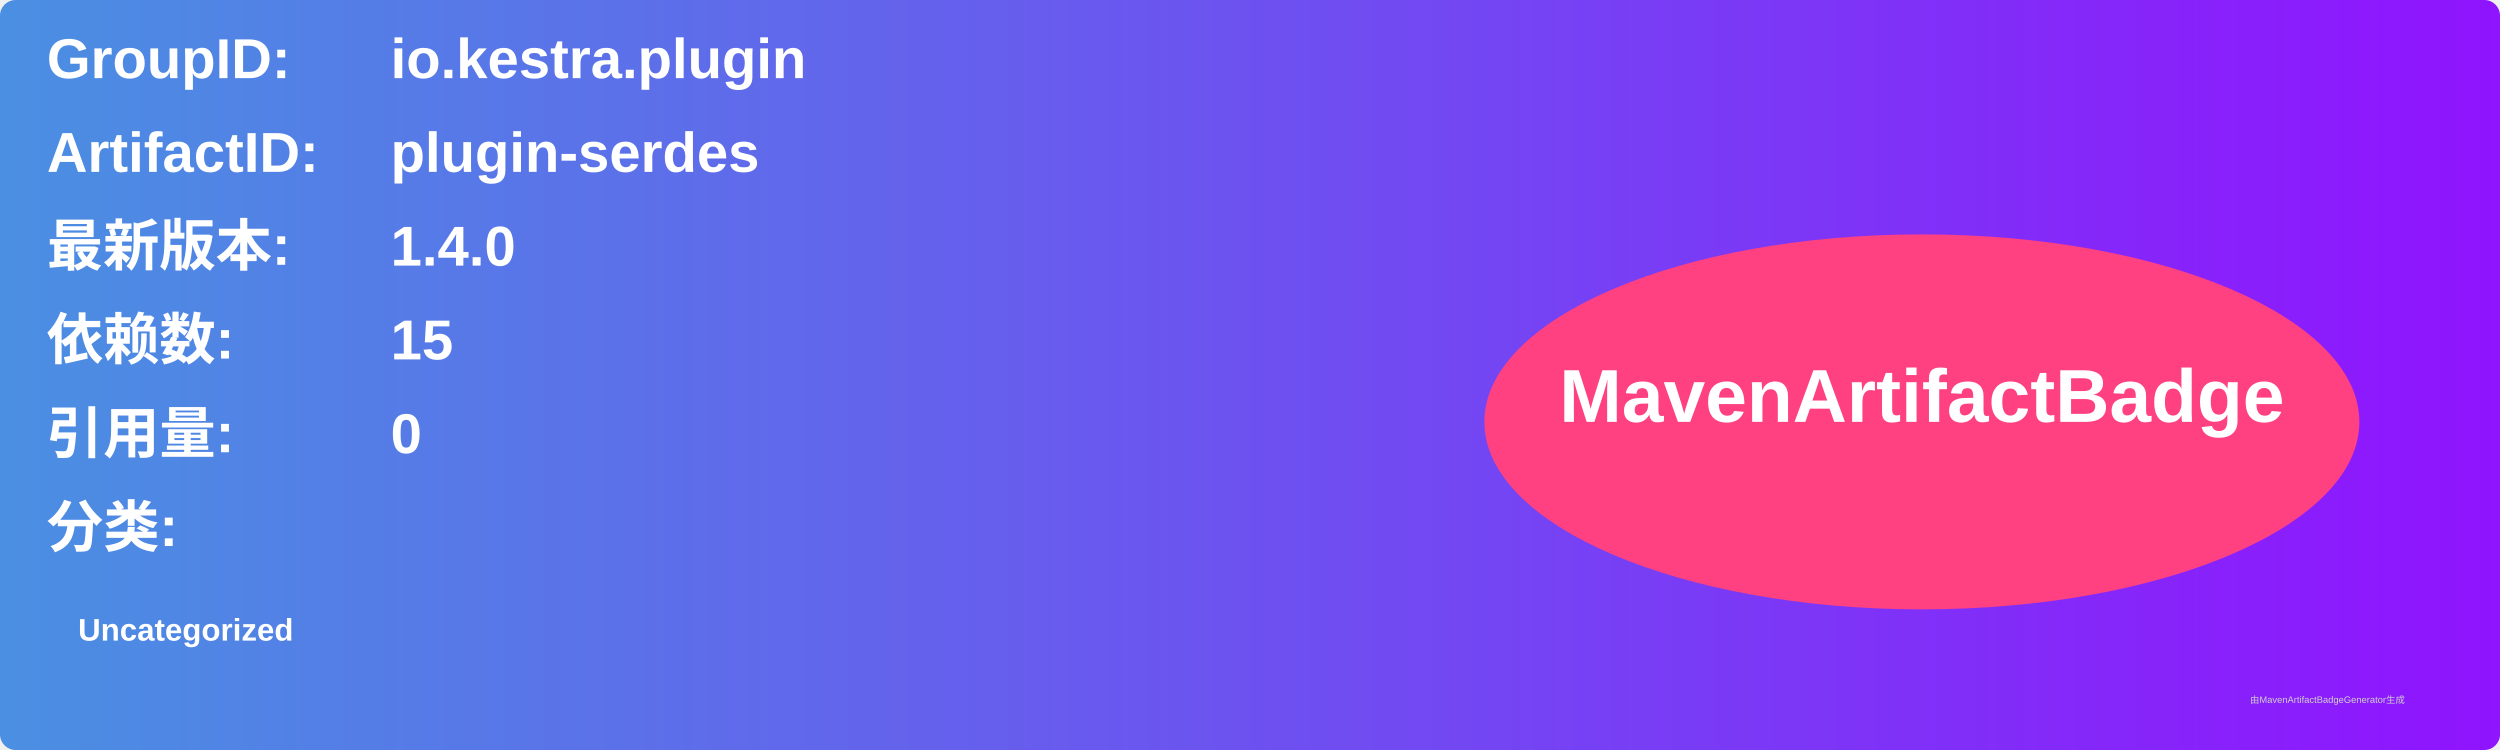
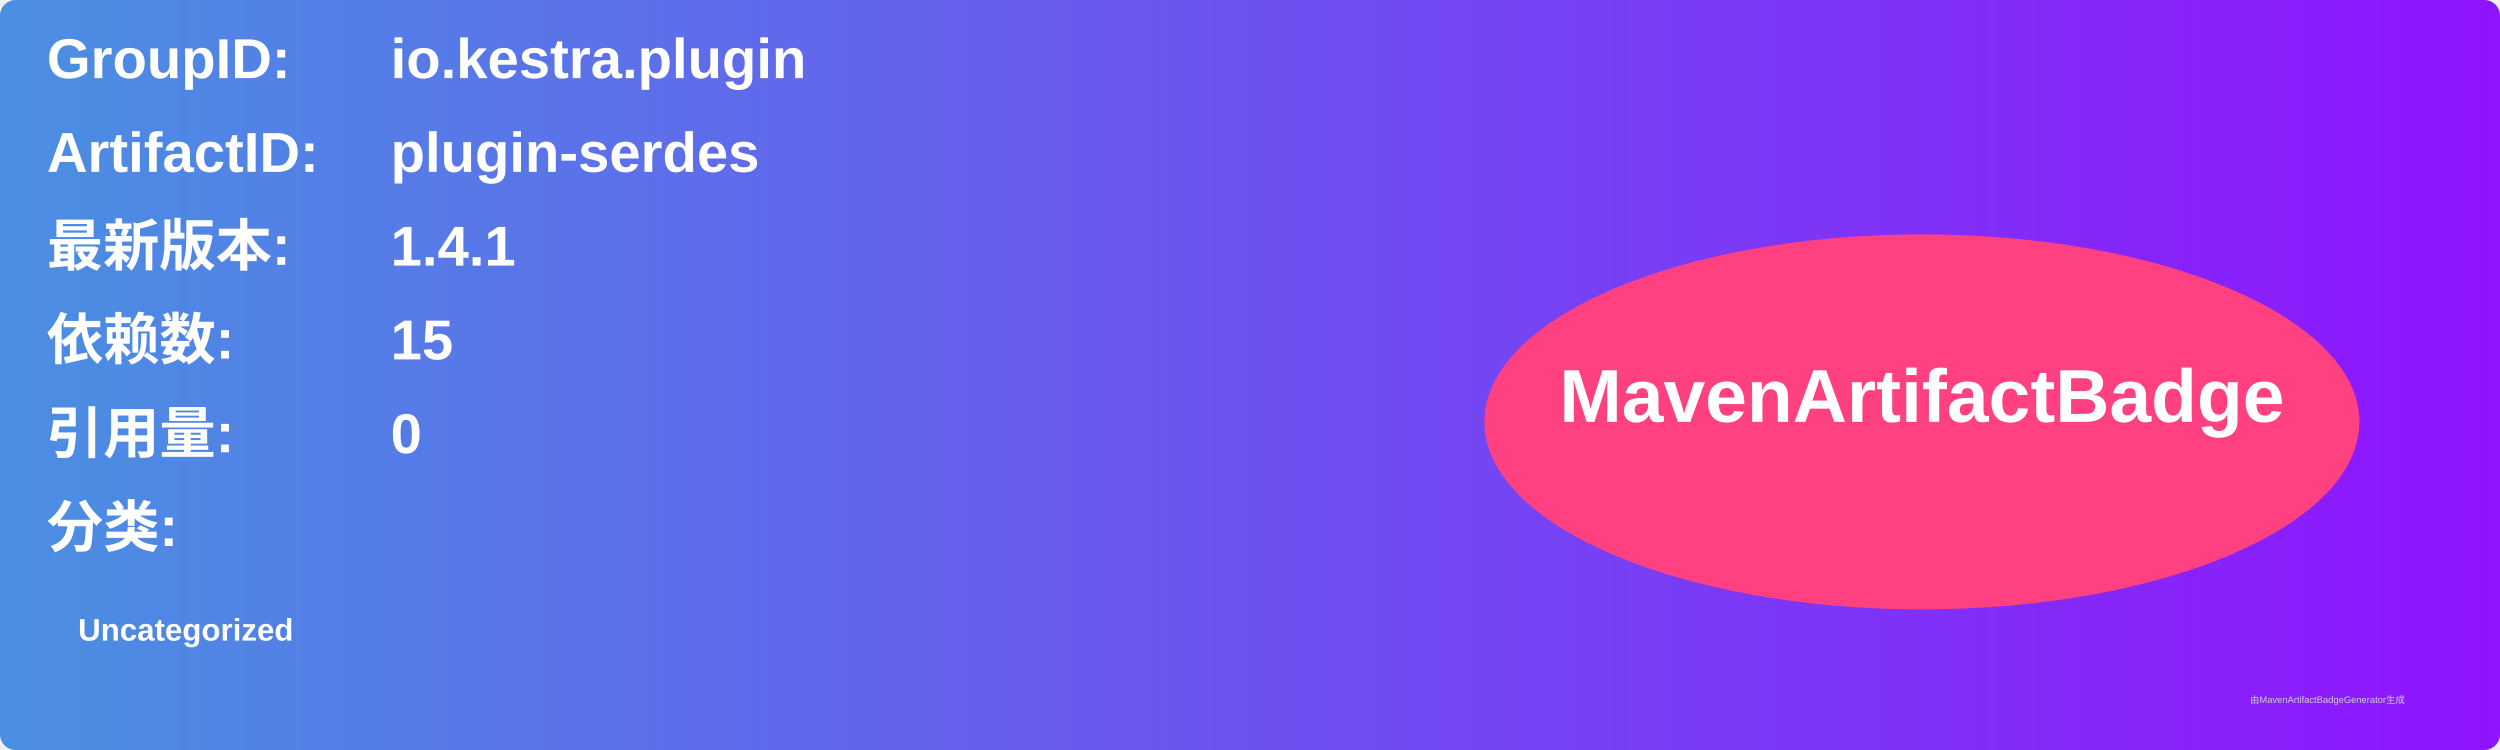
<svg xmlns="http://www.w3.org/2000/svg" width="800" height="240" viewBox="0 0 800 240">
  <linearGradient id="grad" x1="0%" y1="0%" x2="100%" y2="0%">
    <stop offset="0%" stop-color="#4a90e2" />
    <stop offset="100%" stop-color="#9013fe" />
  </linearGradient>
  <rect width="100%" height="100%" rx="5" ry="5" fill="url(#grad)" />
  <g transform="translate(15, 15)">
    <text x="0" y="10" font-family="Arial" font-size="18" fill="white" font-weight="bold" width="260">GroupID:</text>
    <text x="110" y="10" font-family="Arial" font-size="18" fill="white" font-weight="bold" width="460">io.kestra.plugin</text>
    <text x="0" y="40" font-family="Arial" font-size="18" fill="white" font-weight="bold" width="260">ArtifactID:</text>
    <text x="110" y="40" font-family="Arial" font-size="18" fill="white" font-weight="bold" width="460">plugin-serdes</text>
    <text x="0" y="70" font-family="Arial" font-size="18" fill="white" font-weight="bold">最新版本:</text>
    <text x="110" y="70" font-family="Arial" font-size="18" fill="white" font-weight="bold">
-       <tspan font-weight="bold">1.4.0</tspan>
+       <tspan font-weight="bold">1.4.1</tspan>
    </text>
    <text x="0" y="100" font-family="Arial" font-size="18" fill="white" font-weight="bold">依赖数: </text>
    <text x="110" y="100" font-family="Arial" font-size="18" fill="white">
      <tspan font-weight="bold">15</tspan>
    </text>
    <text x="0" y="130" font-family="Arial" font-size="18" fill="white" font-weight="bold">引用量: </text>
    <text x="110" y="130" font-family="Arial" font-size="18" fill="white">
      <tspan font-weight="bold">0</tspan>
    </text>
    <text x="0" y="160" font-family="Arial" font-size="18" fill="white" font-weight="bold">分类:</text>
    <text x="10" y="190" font-family="Arial" font-size="10" fill="white">
      <tspan font-weight="bold">Uncategorized</tspan>
    </text>
    <ellipse cx="600" cy="120" rx="140" ry="60" fill="#ff4081" />
    <text x="600" y="120" text-anchor="middle" font-family="Arial" font-size="24" fill="white" font-weight="bold">MavenArtifactBadge</text>
  </g>
  <text x="720" y="225" font-family="Arial" font-size="3" fill="#d0d0d0">由MavenArtifactBadgeGenerator生成</text>
</svg>
